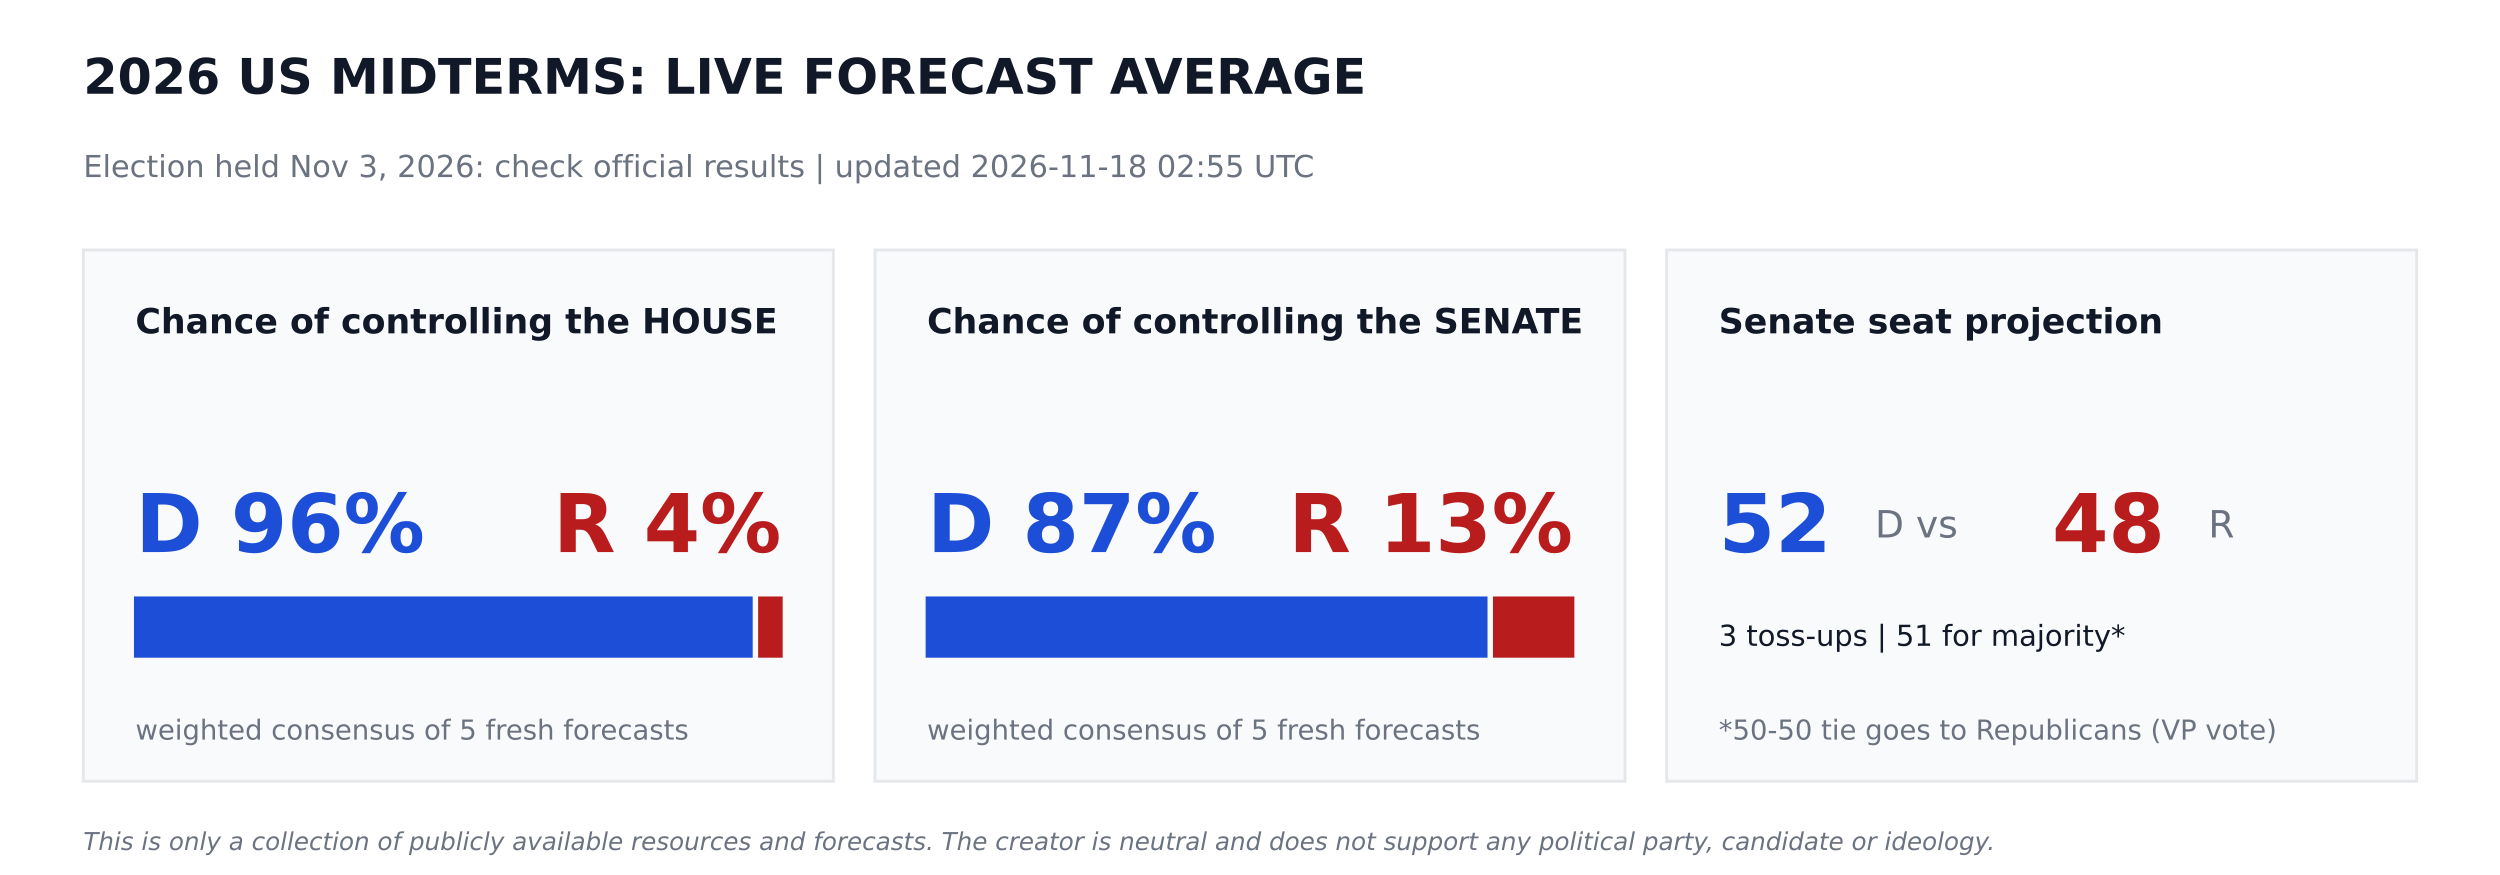
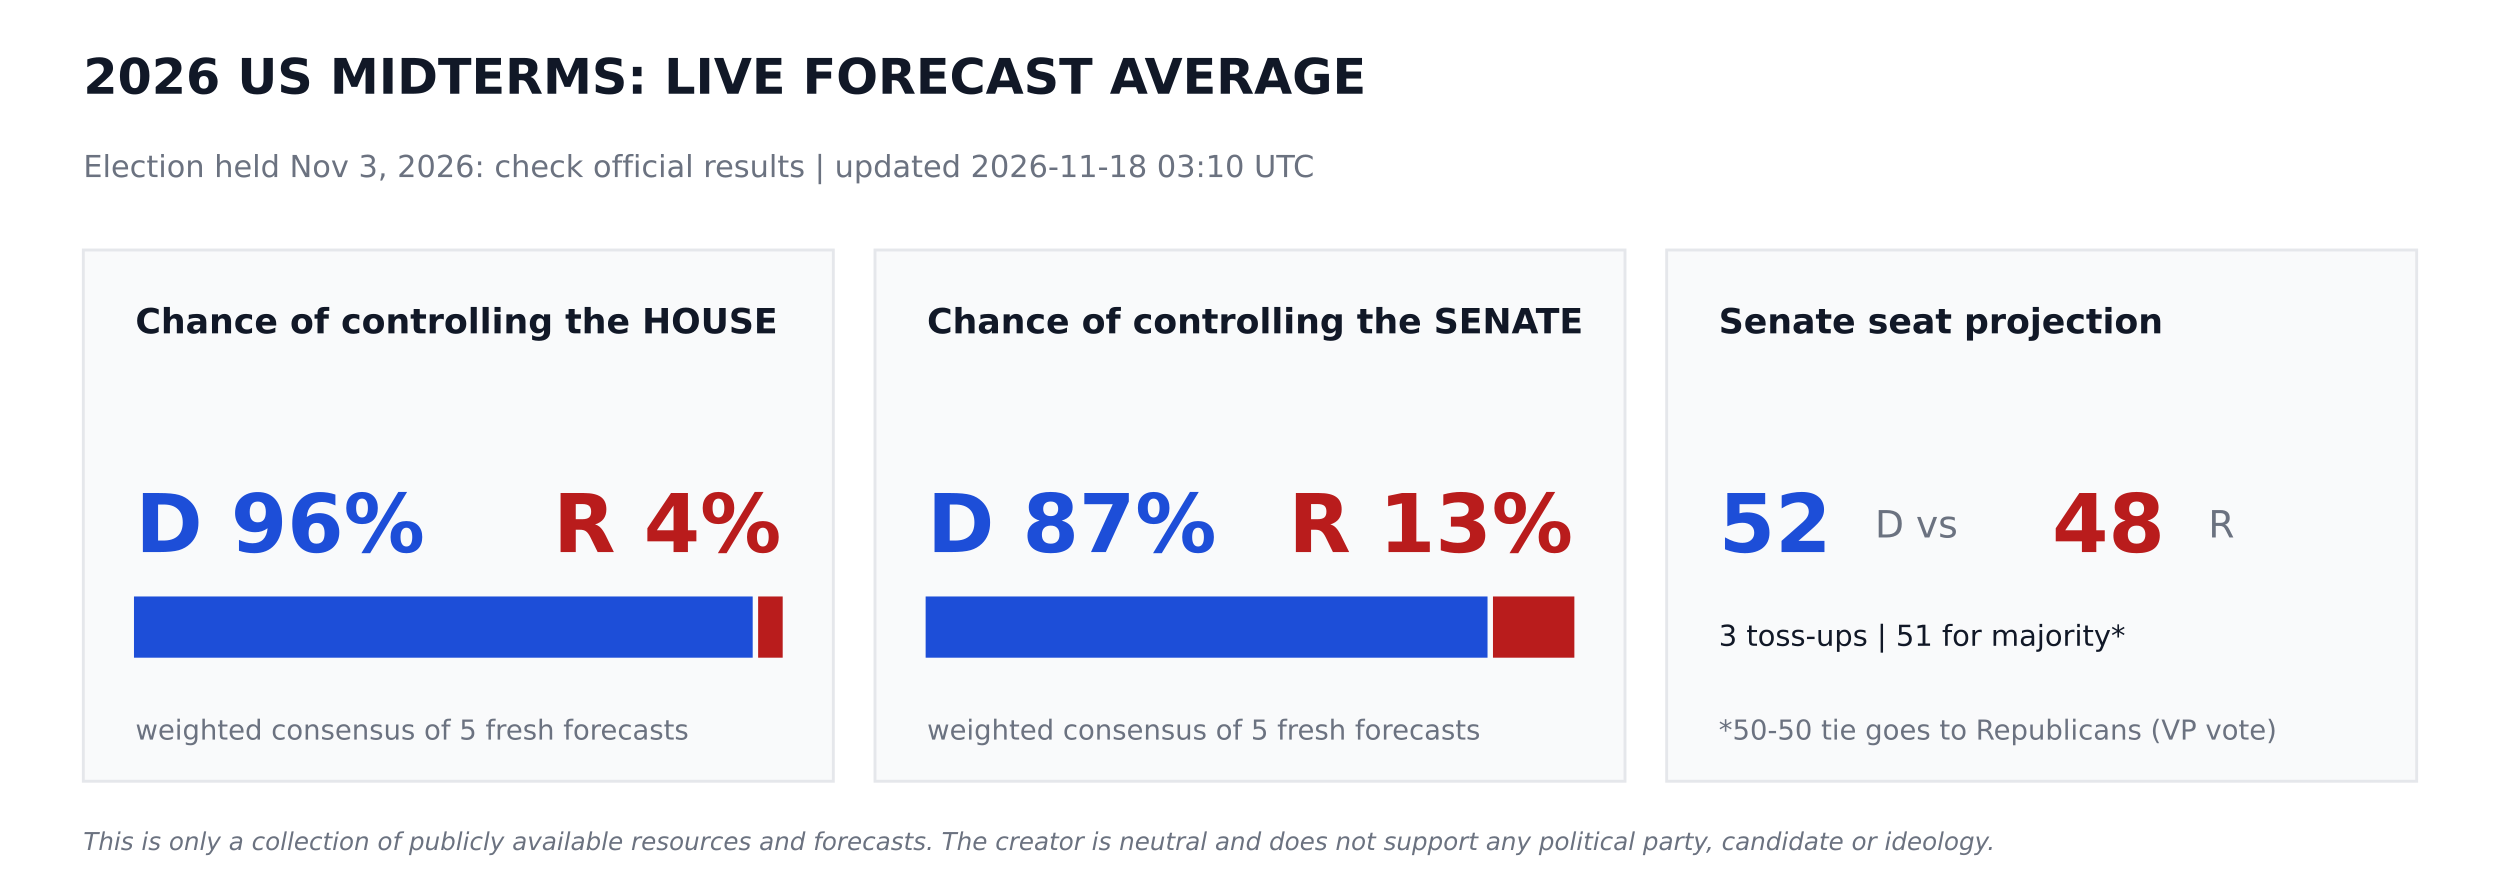
<svg xmlns="http://www.w3.org/2000/svg" width="864pt" height="302.4pt" viewBox="0 0 864 302.4" version="1.1">
  <defs>
    <style type="text/css">*{stroke-linejoin: round; stroke-linecap: butt}</style>
  </defs>
  <g id="figure_1">
    <g id="patch_1">
      <path d="M 0 302.4  L 864 302.4  L 864 0  L 0 0  z " style="fill: #ffffff" />
    </g>
    <g id="axes_1">
      <g id="patch_2">
-         <path d="M 28.8 270  L 288 270  L 288 86.4  L 28.8 86.4  z " clip-path="url(#pd8565f895d)" style="fill: #f9fafb; stroke: #e5e7eb; stroke-linejoin: miter" />
+         <path d="M 28.8 270  L 288 270  L 288 86.4  L 28.8 86.4  z " clip-path="url(#p75a2995802)" style="fill: #f9fafb; stroke: #e5e7eb; stroke-linejoin: miter" />
      </g>
      <g id="patch_3">
-         <path d="M 46.8 226.8  L 259.632 226.8  L 259.632 206.64  L 46.8 206.64  z " clip-path="url(#pd8565f895d)" style="fill: #1d4ed8; stroke: #1d4ed8; stroke-linejoin: miter" />
+         <path d="M 46.8 226.8  L 259.632 226.8  L 259.632 206.64  L 46.8 206.64  z " clip-path="url(#p75a2995802)" style="fill: #1d4ed8; stroke: #1d4ed8; stroke-linejoin: miter" />
      </g>
      <g id="patch_4">
-         <path d="M 262.512 226.8  L 270 226.8  L 270 206.64  L 262.512 206.64  z " clip-path="url(#pd8565f895d)" style="fill: #b91c1c; stroke: #b91c1c; stroke-linejoin: miter" />
+         <path d="M 262.512 226.8  L 270 226.8  L 270 206.64  L 262.512 206.64  z " clip-path="url(#p75a2995802)" style="fill: #b91c1c; stroke: #b91c1c; stroke-linejoin: miter" />
      </g>
      <g id="patch_5">
-         <path d="M 302.4 270  L 561.6 270  L 561.6 86.4  L 302.4 86.4  z " clip-path="url(#pd8565f895d)" style="fill: #f9fafb; stroke: #e5e7eb; stroke-linejoin: miter" />
+         <path d="M 302.4 270  L 561.6 270  L 561.6 86.4  L 302.4 86.4  z " clip-path="url(#p75a2995802)" style="fill: #f9fafb; stroke: #e5e7eb; stroke-linejoin: miter" />
      </g>
      <g id="patch_6">
-         <path d="M 320.4 226.8  L 513.59 226.8  L 513.59 206.64  L 320.4 206.64  z " clip-path="url(#pd8565f895d)" style="fill: #1d4ed8; stroke: #1d4ed8; stroke-linejoin: miter" />
+         <path d="M 320.4 226.8  L 513.59 226.8  L 513.59 206.64  L 320.4 206.64  z " clip-path="url(#p75a2995802)" style="fill: #1d4ed8; stroke: #1d4ed8; stroke-linejoin: miter" />
      </g>
      <g id="patch_7">
-         <path d="M 516.47 226.8  L 543.6 226.8  L 543.6 206.64  L 516.47 206.64  z " clip-path="url(#pd8565f895d)" style="fill: #b91c1c; stroke: #b91c1c; stroke-linejoin: miter" />
+         <path d="M 516.47 226.8  L 543.6 226.8  L 543.6 206.64  L 516.47 206.64  z " clip-path="url(#p75a2995802)" style="fill: #b91c1c; stroke: #b91c1c; stroke-linejoin: miter" />
      </g>
      <g id="patch_8">
-         <path d="M 576 270  L 835.2 270  L 835.2 86.4  L 576 86.4  z " clip-path="url(#pd8565f895d)" style="fill: #f9fafb; stroke: #e5e7eb; stroke-linejoin: miter" />
+         <path d="M 576 270  L 835.2 270  L 835.2 86.4  L 576 86.4  z " clip-path="url(#p75a2995802)" style="fill: #f9fafb; stroke: #e5e7eb; stroke-linejoin: miter" />
      </g>
      <g id="text_1">
        <text style="font-weight: 700; font-size: 17px; font-family: 'DejaVu Sans'; text-anchor: start; fill: #111827" x="28.8" y="32.4" transform="rotate(-0 28.8 32.4)">2026 US MIDTERMS: LIVE FORECAST AVERAGE</text>
      </g>
      <g id="text_2">
-         <text style="font-size: 10.5px; font-family: 'DejaVu Sans'; text-anchor: start; fill: #6b7280" x="28.8" y="61.2" transform="rotate(-0 28.8 61.2)">Election held Nov 3, 2026: check official results   |   updated 2026-11-18 02:55 UTC</text>
+         <text style="font-size: 10.5px; font-family: 'DejaVu Sans'; text-anchor: start; fill: #6b7280" x="28.8" y="61.2" transform="rotate(-0 28.8 61.2)">Election held Nov 3, 2026: check official results   |   updated 2026-11-18 03:10 UTC</text>
      </g>
      <g id="text_3">
        <text style="font-weight: 700; font-size: 12px; font-family: 'DejaVu Sans'; text-anchor: start; fill: #111827" x="46.8" y="115.2" transform="rotate(-0 46.8 115.2)">Chance of controlling the HOUSE</text>
      </g>
      <g id="text_4">
        <text style="font-weight: 700; font-size: 28px; font-family: 'DejaVu Sans'; text-anchor: start; fill: #1d4ed8" x="46.8" y="190.8" transform="rotate(-0 46.8 190.8)">D 96%</text>
      </g>
      <g id="text_5">
        <text style="font-weight: 700; font-size: 28px; font-family: 'DejaVu Sans'; text-anchor: end; fill: #b91c1c" x="270" y="190.8" transform="rotate(-0 270 190.8)">R 4%</text>
      </g>
      <g id="text_6">
        <text style="font-size: 9.5px; font-family: 'DejaVu Sans'; text-anchor: start; fill: #6b7280" x="46.8" y="255.6" transform="rotate(-0 46.8 255.6)">weighted consensus of 5 fresh forecasts</text>
      </g>
      <g id="text_7">
        <text style="font-weight: 700; font-size: 12px; font-family: 'DejaVu Sans'; text-anchor: start; fill: #111827" x="320.4" y="115.2" transform="rotate(-0 320.4 115.2)">Chance of controlling the SENATE</text>
      </g>
      <g id="text_8">
        <text style="font-weight: 700; font-size: 28px; font-family: 'DejaVu Sans'; text-anchor: start; fill: #1d4ed8" x="320.4" y="190.8" transform="rotate(-0 320.4 190.8)">D 87%</text>
      </g>
      <g id="text_9">
        <text style="font-weight: 700; font-size: 28px; font-family: 'DejaVu Sans'; text-anchor: end; fill: #b91c1c" x="543.6" y="190.8" transform="rotate(-0 543.6 190.8)">R 13%</text>
      </g>
      <g id="text_10">
        <text style="font-size: 9.5px; font-family: 'DejaVu Sans'; text-anchor: start; fill: #6b7280" x="320.4" y="255.6" transform="rotate(-0 320.4 255.6)">weighted consensus of 5 fresh forecasts</text>
      </g>
      <g id="text_11">
        <text style="font-weight: 700; font-size: 12px; font-family: 'DejaVu Sans'; text-anchor: start; fill: #111827" x="594" y="115.2" transform="rotate(-0 594 115.2)">Senate seat projection</text>
      </g>
      <g id="text_12">
        <text style="font-weight: 700; font-size: 28px; font-family: 'DejaVu Sans'; text-anchor: start; fill: #1d4ed8" x="594" y="190.8" transform="rotate(-0 594 190.8)">52</text>
      </g>
      <g id="text_13">
        <text style="font-size: 13px; font-family: 'DejaVu Sans'; text-anchor: start; fill: #6b7280" x="648" y="185.76" transform="rotate(-0 648 185.76)">D  vs</text>
      </g>
      <g id="text_14">
        <text style="font-weight: 700; font-size: 28px; font-family: 'DejaVu Sans'; text-anchor: start; fill: #b91c1c" x="709.2" y="190.8" transform="rotate(-0 709.2 190.8)">48</text>
      </g>
      <g id="text_15">
        <text style="font-size: 13px; font-family: 'DejaVu Sans'; text-anchor: start; fill: #6b7280" x="763.2" y="185.76" transform="rotate(-0 763.2 185.76)">R</text>
      </g>
      <g id="text_16">
        <text style="font-size: 10px; font-family: 'DejaVu Sans'; text-anchor: start; fill: #111827" x="594" y="223.2" transform="rotate(-0 594 223.2)">3 toss-ups  |  51 for majority*</text>
      </g>
      <g id="text_17">
        <text style="font-size: 9.5px; font-family: 'DejaVu Sans'; text-anchor: start; fill: #6b7280" x="594" y="255.6" transform="rotate(-0 594 255.6)">*50-50 tie goes to Republicans (VP vote)</text>
      </g>
      <g id="text_18">
        <text style="font-style: italic; font-size: 8.5px; font-family: 'DejaVu Sans'; text-anchor: start; fill: #6b7280" x="28.8" y="293.76" transform="rotate(-0 28.8 293.76)">This is only a collection of publicly available resources and forecasts. The creator is neutral and does not support any political party, candidate or ideology.</text>
      </g>
    </g>
  </g>
  <defs>
-     <clipPath id="pd8565f895d">
+     <clipPath id="p75a2995802">
      <rect x="0" y="0" width="864" height="302.4" />
    </clipPath>
  </defs>
</svg>
